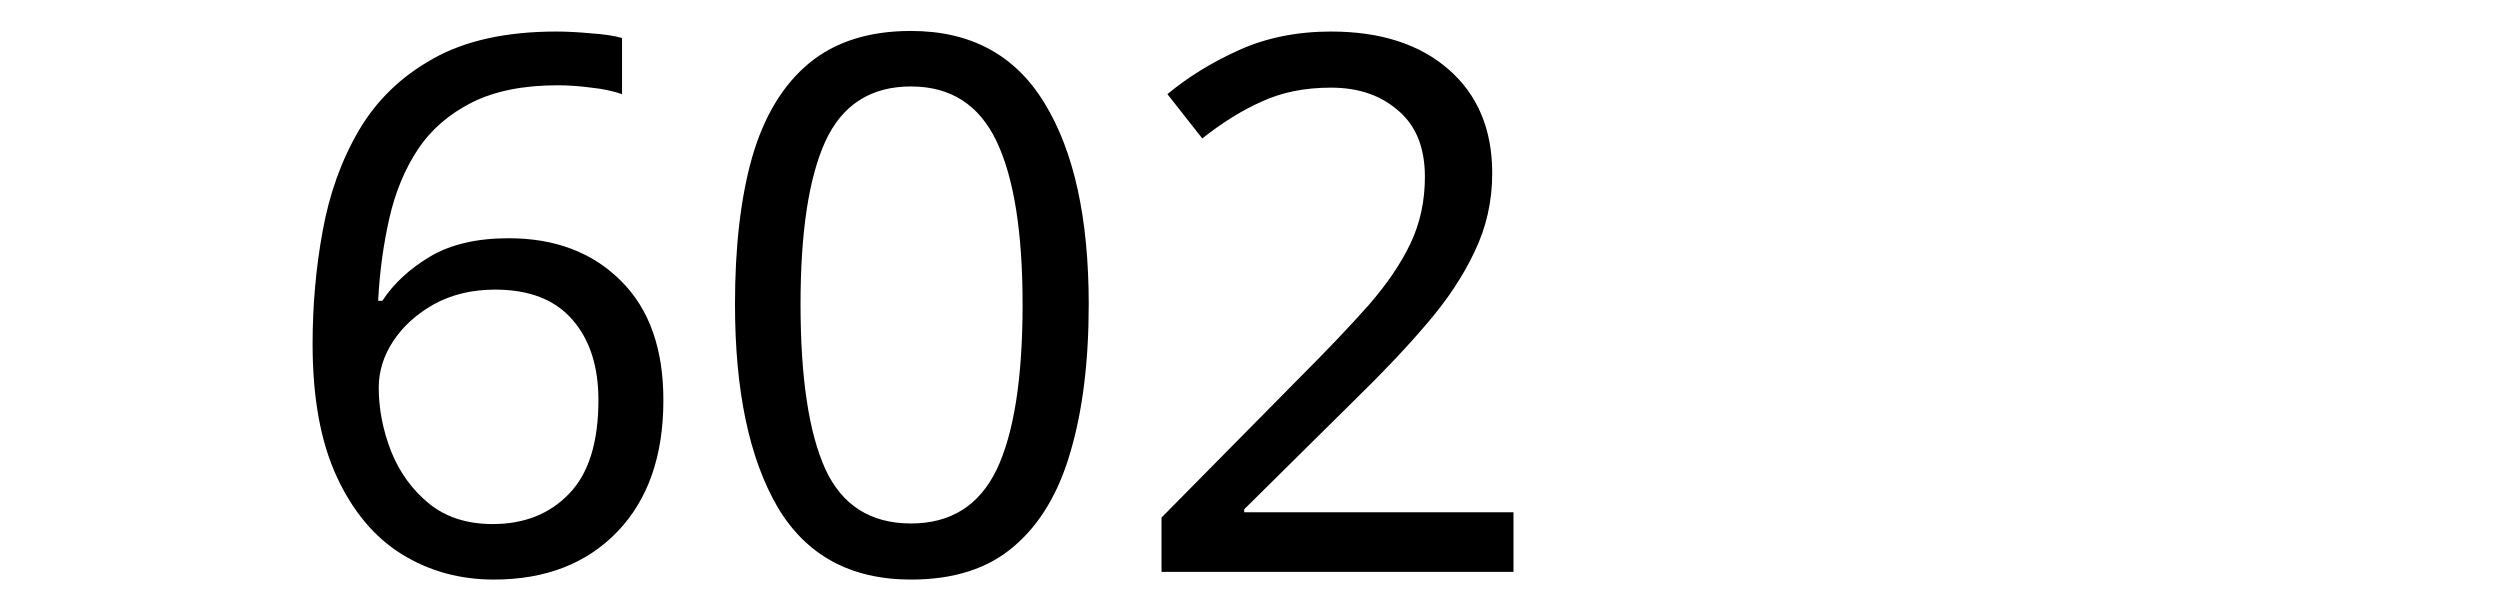
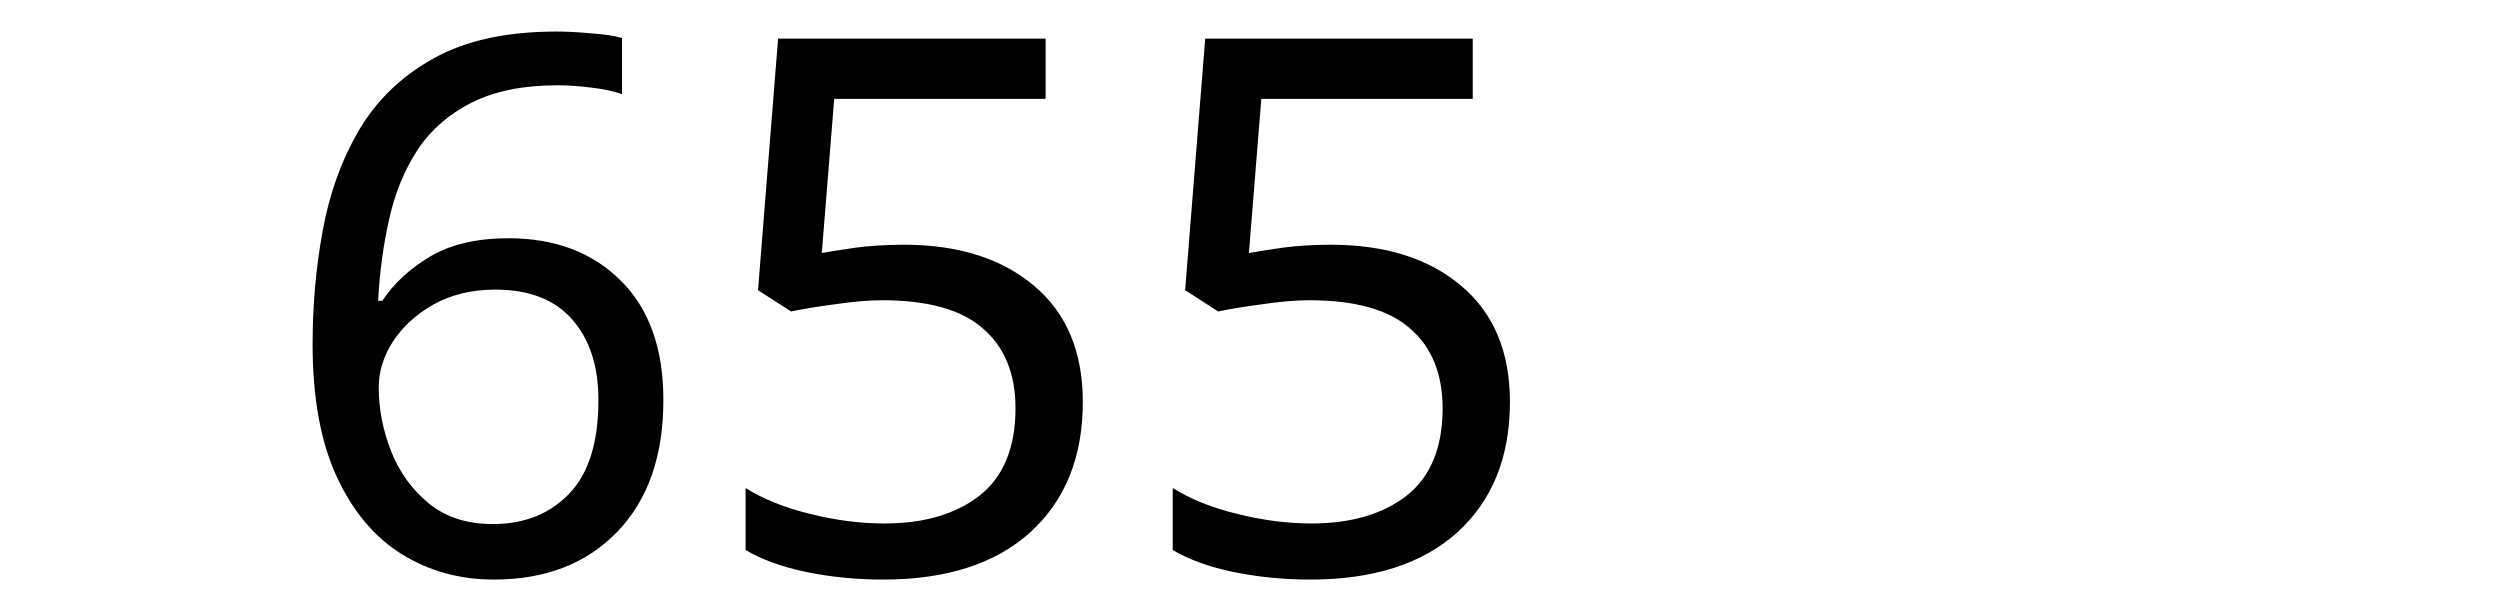
<svg xmlns="http://www.w3.org/2000/svg" width="250" height="60" viewBox="0 0 66.146 15.875" version="1.1" id="svg8">
  <defs id="defs2" />
  <g id="layer1" transform="translate(-83.05731,-130.9702)">
    <text xml:space="preserve" style="font-style:normal;font-weight:normal;font-size:10.583px;line-height:1.25;font-family:sans-serif;letter-spacing:0px;word-spacing:0px;fill:#000000;fill-opacity:1;stroke:none;stroke-width:0.265" x="90.233" y="146.099" id="text12">
-       <tspan id="tspan10" x="90.233" y="146.099" style="font-size:19.756px;stroke-width:0.265">602</tspan>
+       <tspan id="tspan10" x="90.233" y="146.099" style="font-size:19.756px;stroke-width:0.265">655</tspan>
    </text>
  </g>
</svg>
